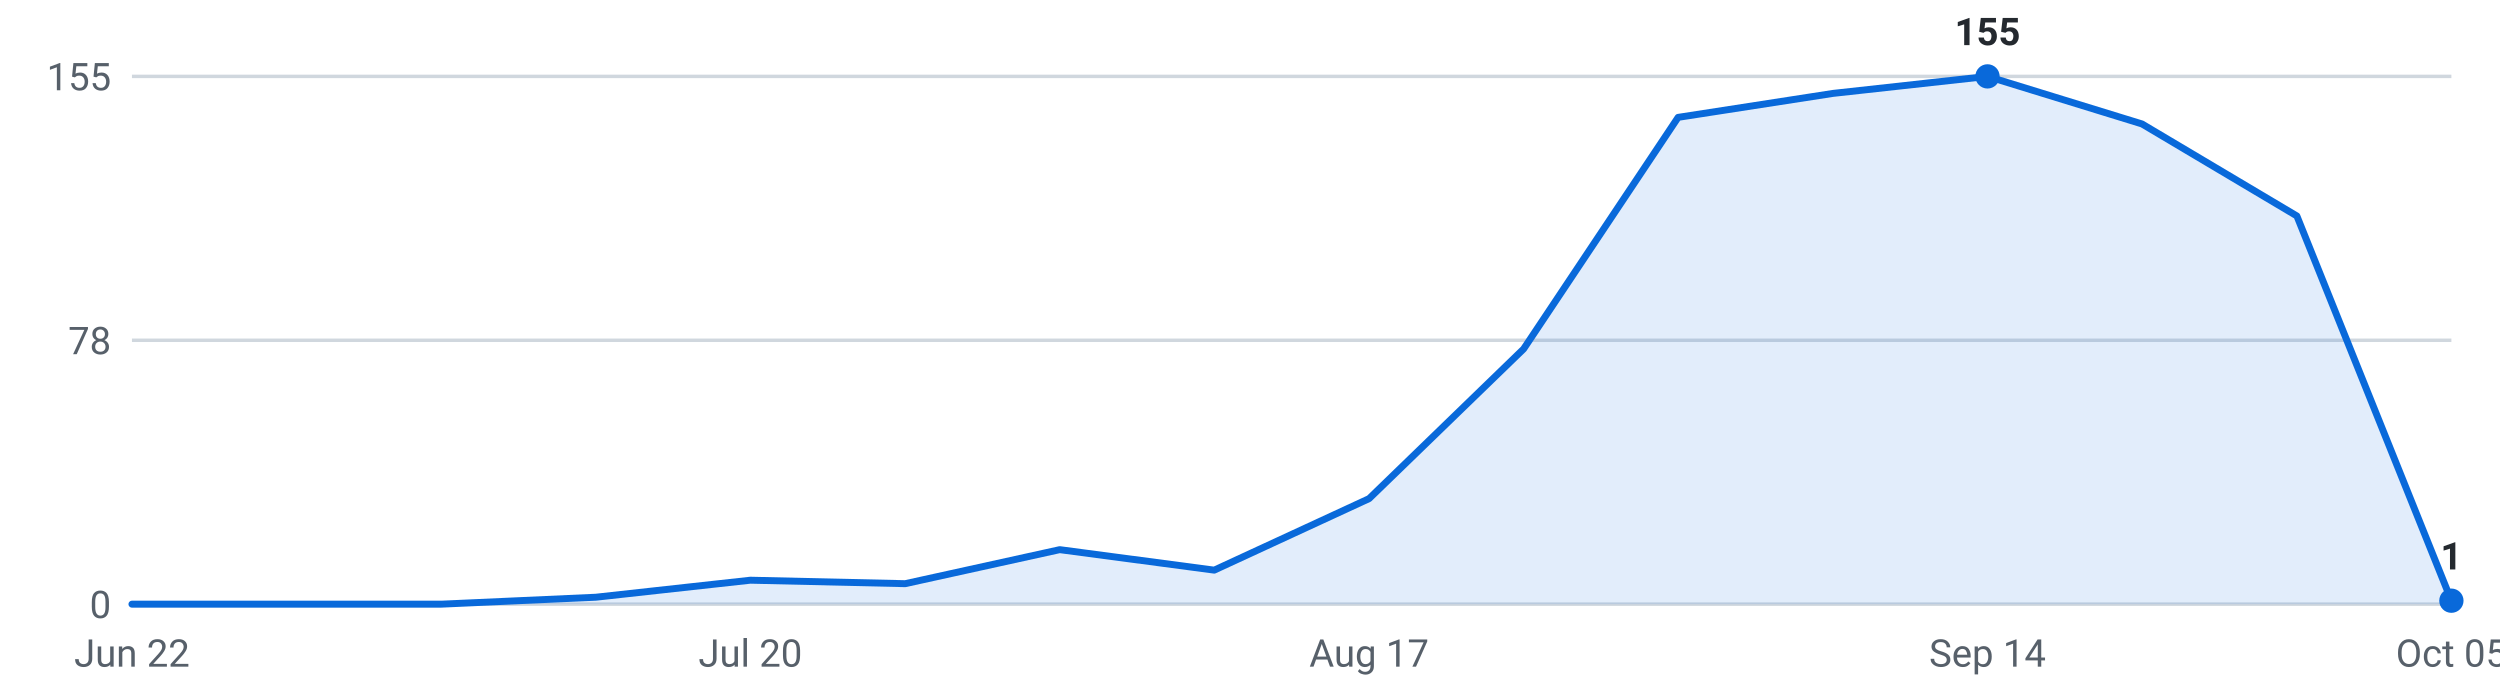
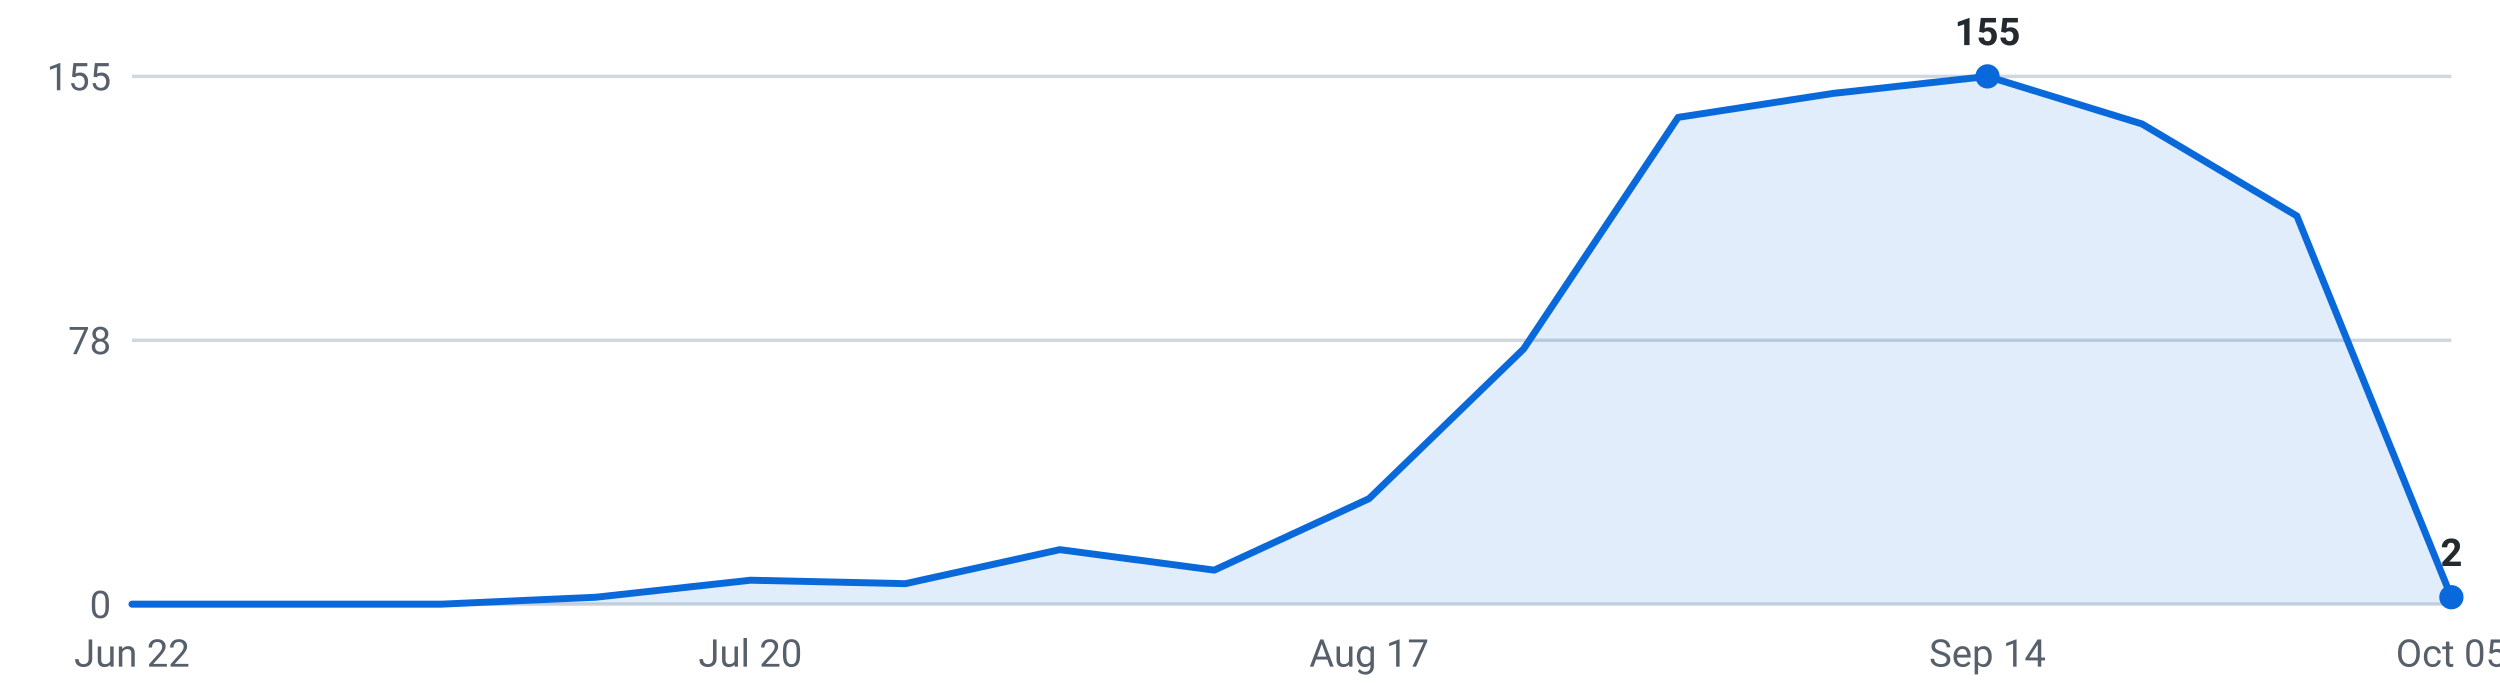
<svg xmlns="http://www.w3.org/2000/svg" viewBox="0 0 720 200" width="720" height="200" role="img" aria-label="Internships posted per week, last 16 weeks">
  <g font-family="-apple-system,Segoe UI,Roboto,sans-serif" font-size="11">
    <line x1="38" y1="174.0" x2="706" y2="174.0" stroke="#d0d7de" stroke-width="1" />
    <text x="32" y="178.0" text-anchor="end" fill="#57606a">0</text>
    <line x1="38" y1="98.0" x2="706" y2="98.0" stroke="#d0d7de" stroke-width="1" />
    <text x="32" y="102.0" text-anchor="end" fill="#57606a">78</text>
    <line x1="38" y1="22.0" x2="706" y2="22.0" stroke="#d0d7de" stroke-width="1" />
    <text x="32" y="26.0" text-anchor="end" fill="#57606a">155</text>
-     <path d="M38.0,174 L38.0,174.0 L82.5,174.0 L127.1,174.0 L171.6,172.0 L216.1,167.1 L260.7,168.1 L305.2,158.3 L349.7,164.2 L394.3,143.6 L438.8,100.5 L483.3,33.8 L527.9,26.9 L572.4,22.0 L616.9,35.7 L661.5,62.2 L706.0,173.0 L706.0,174 Z" fill="#0969da" fill-opacity="0.12" />
-     <polyline points="38.0,174.0 82.5,174.0 127.1,174.0 171.6,172.0 216.1,167.1 260.7,168.1 305.2,158.3 349.7,164.2 394.3,143.6 438.8,100.5 483.3,33.8 527.9,26.9 572.4,22.0 616.9,35.7 661.5,62.2 706.0,173.0" fill="none" stroke="#0969da" stroke-width="2" stroke-linejoin="round" stroke-linecap="round" />
+     <path d="M38.0,174 L38.0,174.0 L82.5,174.0 L127.1,174.0 L171.6,172.0 L216.1,167.1 L260.7,168.1 L305.2,158.3 L349.7,164.2 L394.3,143.6 L438.8,100.5 L483.3,33.8 L527.9,26.9 L572.4,22.0 L616.9,35.7 L661.5,62.2 L706.0,172.0 L706.0,174 Z" fill="#0969da" fill-opacity="0.12" />
+     <polyline points="38.0,174.0 82.5,174.0 127.1,174.0 171.6,172.0 216.1,167.1 260.7,168.1 305.2,158.3 349.7,164.2 394.3,143.6 438.8,100.5 483.3,33.8 527.9,26.9 572.4,22.0 616.9,35.7 661.5,62.2 706.0,172.0" fill="none" stroke="#0969da" stroke-width="2" stroke-linejoin="round" stroke-linecap="round" />
    <circle cx="572.4" cy="22.0" r="3.5" fill="#0969da" />
    <text x="572.4" y="13.0" text-anchor="middle" fill="#24292f" font-weight="600">155</text>
-     <circle cx="706.0" cy="173.0" r="3.5" fill="#0969da" />
-     <text x="706.0" y="164.0" text-anchor="middle" fill="#24292f" font-weight="600">1</text>
+     <circle cx="706.0" cy="172.0" r="3.5" fill="#0969da" />
+     <text x="706.0" y="163.0" text-anchor="middle" fill="#24292f" font-weight="600">2</text>
    <text x="38.0" y="192" text-anchor="middle" fill="#57606a">Jun 22</text>
    <text x="216.1" y="192" text-anchor="middle" fill="#57606a">Jul 20</text>
    <text x="394.3" y="192" text-anchor="middle" fill="#57606a">Aug 17</text>
    <text x="572.4" y="192" text-anchor="middle" fill="#57606a">Sep 14</text>
    <text x="706.0" y="192" text-anchor="middle" fill="#57606a">Oct 05</text>
  </g>
</svg>
